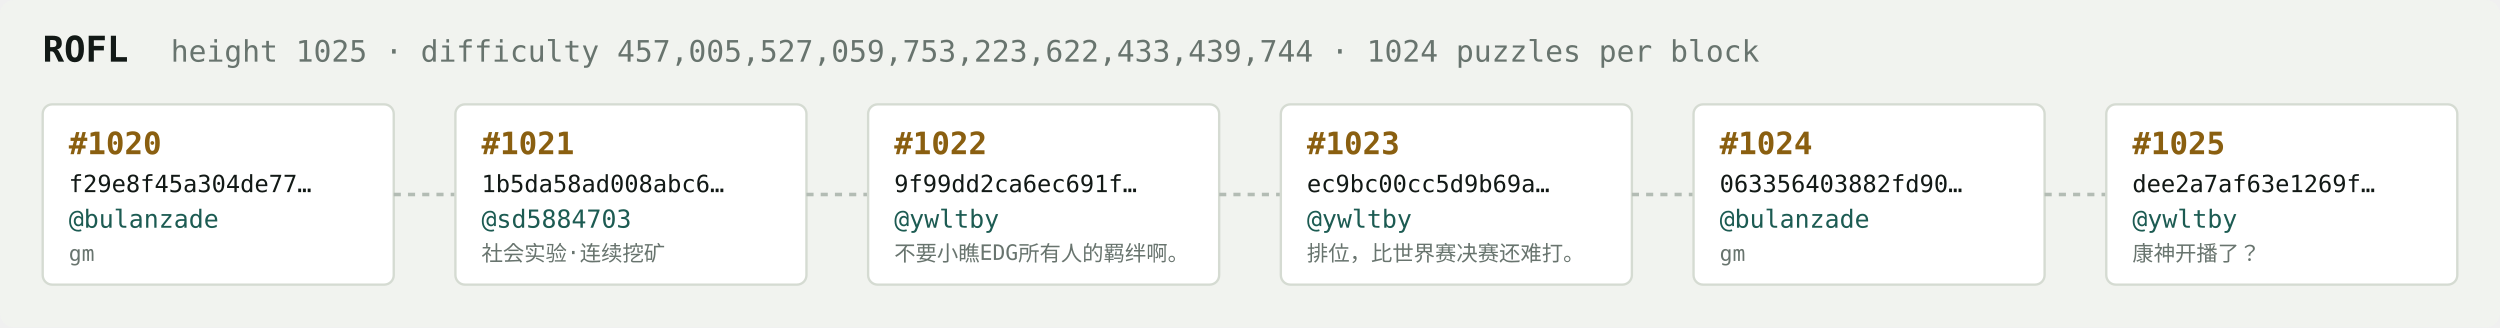
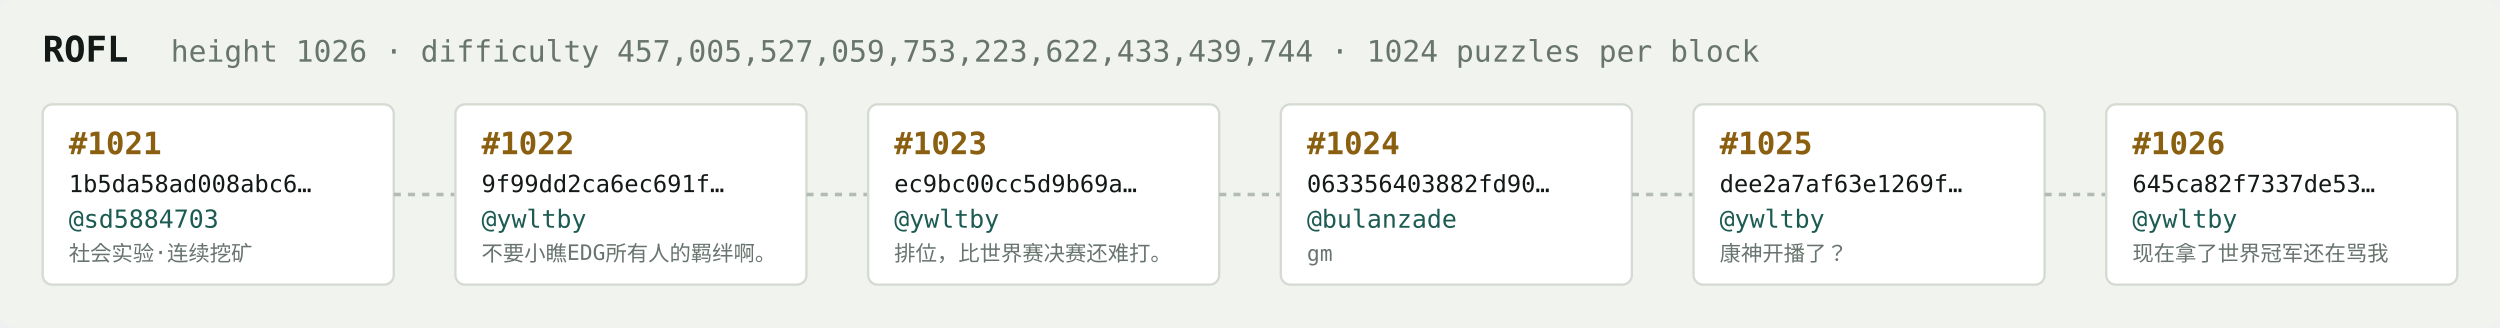
<svg xmlns="http://www.w3.org/2000/svg" width="1054" height="138" viewBox="0 0 1054 138" font-family="ui-monospace,SFMono-Regular,Menlo,monospace">
  <rect fill="#f1f3ef" width="1054" height="138" rx="6" />
  <text x="18" y="26" fill="#121916" font-size="15" font-weight="700">ROFL</text>
-   <text x="72" y="26" fill="#68746e" font-size="12.5">height 1025 · difficulty 457,005,527,059,753,223,622,433,439,744 · 1024 puzzles per block</text>
+   <text x="72" y="26" fill="#68746e" font-size="12.5">height 1026 · difficulty 457,005,527,059,753,223,622,433,439,744 · 1024 puzzles per block</text>
  <rect x="18" y="44" width="148" height="76" rx="4" fill="#ffffff" stroke="#d5dbd2" stroke-width="1" />
-   <text x="29" y="65" fill="#8a5f10" font-size="13" font-weight="700">#1020</text>
-   <text x="29" y="81" fill="#121916" font-size="10">f29e8f45a304de77…</text>
-   <text x="29" y="96" fill="#1c5b52" font-size="10.5">@bulanzade</text>
-   <text x="29" y="110" fill="#68746e" font-size="9">gm</text>
+   <text x="29" y="65" fill="#8a5f10" font-size="13" font-weight="700">#1021</text>
+   <text x="29" y="81" fill="#121916" font-size="10">1b5da58ad008abc6…</text>
+   <text x="29" y="96" fill="#1c5b52" font-size="10.5">@sd5884703</text>
+   <text x="29" y="110" fill="#68746e" font-size="9">社会实验·连续挖矿</text>
  <line x1="166" y1="82.0" x2="192" y2="82.0" stroke="#b3bcb4" stroke-width="1.5" stroke-dasharray="3 3" />
  <rect x="192" y="44" width="148" height="76" rx="4" fill="#ffffff" stroke="#d5dbd2" stroke-width="1" />
-   <text x="203" y="65" fill="#8a5f10" font-size="13" font-weight="700">#1021</text>
-   <text x="203" y="81" fill="#121916" font-size="10">1b5da58ad008abc6…</text>
-   <text x="203" y="96" fill="#1c5b52" font-size="10.5">@sd5884703</text>
-   <text x="203" y="110" fill="#68746e" font-size="9">社会实验·连续挖矿</text>
+   <text x="203" y="65" fill="#8a5f10" font-size="13" font-weight="700">#1022</text>
+   <text x="203" y="81" fill="#121916" font-size="10">9f99dd2ca6ec691f…</text>
+   <text x="203" y="96" fill="#1c5b52" font-size="10.5">@ywltby</text>
+   <text x="203" y="110" fill="#68746e" font-size="9">不要小瞧EDG所有人的羁绊啊。</text>
  <line x1="340" y1="82.0" x2="366" y2="82.0" stroke="#b3bcb4" stroke-width="1.5" stroke-dasharray="3 3" />
  <rect x="366" y="44" width="148" height="76" rx="4" fill="#ffffff" stroke="#d5dbd2" stroke-width="1" />
-   <text x="377" y="65" fill="#8a5f10" font-size="13" font-weight="700">#1022</text>
-   <text x="377" y="81" fill="#121916" font-size="10">9f99dd2ca6ec691f…</text>
+   <text x="377" y="65" fill="#8a5f10" font-size="13" font-weight="700">#1023</text>
+   <text x="377" y="81" fill="#121916" font-size="10">ec9bc00cc5d9b69a…</text>
  <text x="377" y="96" fill="#1c5b52" font-size="10.5">@ywltby</text>
-   <text x="377" y="110" fill="#68746e" font-size="9">不要小瞧EDG所有人的羁绊啊。</text>
+   <text x="377" y="110" fill="#68746e" font-size="9">排位，比世界赛决赛还难打。</text>
  <line x1="514" y1="82.0" x2="540" y2="82.0" stroke="#b3bcb4" stroke-width="1.5" stroke-dasharray="3 3" />
  <rect x="540" y="44" width="148" height="76" rx="4" fill="#ffffff" stroke="#d5dbd2" stroke-width="1" />
-   <text x="551" y="65" fill="#8a5f10" font-size="13" font-weight="700">#1023</text>
-   <text x="551" y="81" fill="#121916" font-size="10">ec9bc00cc5d9b69a…</text>
-   <text x="551" y="96" fill="#1c5b52" font-size="10.5">@ywltby</text>
-   <text x="551" y="110" fill="#68746e" font-size="9">排位，比世界赛决赛还难打。</text>
+   <text x="551" y="65" fill="#8a5f10" font-size="13" font-weight="700">#1024</text>
+   <text x="551" y="81" fill="#121916" font-size="10">063356403882fd90…</text>
+   <text x="551" y="96" fill="#1c5b52" font-size="10.5">@bulanzade</text>
+   <text x="551" y="110" fill="#68746e" font-size="9">gm</text>
  <line x1="688" y1="82.0" x2="714" y2="82.0" stroke="#b3bcb4" stroke-width="1.5" stroke-dasharray="3 3" />
  <rect x="714" y="44" width="148" height="76" rx="4" fill="#ffffff" stroke="#d5dbd2" stroke-width="1" />
-   <text x="725" y="65" fill="#8a5f10" font-size="13" font-weight="700">#1024</text>
-   <text x="725" y="81" fill="#121916" font-size="10">063356403882fd90…</text>
-   <text x="725" y="96" fill="#1c5b52" font-size="10.5">@bulanzade</text>
-   <text x="725" y="110" fill="#68746e" font-size="9">gm</text>
+   <text x="725" y="65" fill="#8a5f10" font-size="13" font-weight="700">#1025</text>
+   <text x="725" y="81" fill="#121916" font-size="10">dee2a7af63e1269f…</text>
+   <text x="725" y="96" fill="#1c5b52" font-size="10.5">@ywltby</text>
+   <text x="725" y="110" fill="#68746e" font-size="9">康神开播了？</text>
  <line x1="862" y1="82.0" x2="888" y2="82.0" stroke="#b3bcb4" stroke-width="1.5" stroke-dasharray="3 3" />
  <rect x="888" y="44" width="148" height="76" rx="4" fill="#ffffff" stroke="#d5dbd2" stroke-width="1" />
-   <text x="899" y="65" fill="#8a5f10" font-size="13" font-weight="700">#1025</text>
-   <text x="899" y="81" fill="#121916" font-size="10">dee2a7af63e1269f…</text>
+   <text x="899" y="65" fill="#8a5f10" font-size="13" font-weight="700">#1026</text>
+   <text x="899" y="81" fill="#121916" font-size="10">645ca82f7337de53…</text>
  <text x="899" y="96" fill="#1c5b52" font-size="10.5">@ywltby</text>
-   <text x="899" y="110" fill="#68746e" font-size="9">康神开播了？</text>
+   <text x="899" y="110" fill="#68746e" font-size="9">现在拿了世界冠军还在骂我</text>
</svg>
